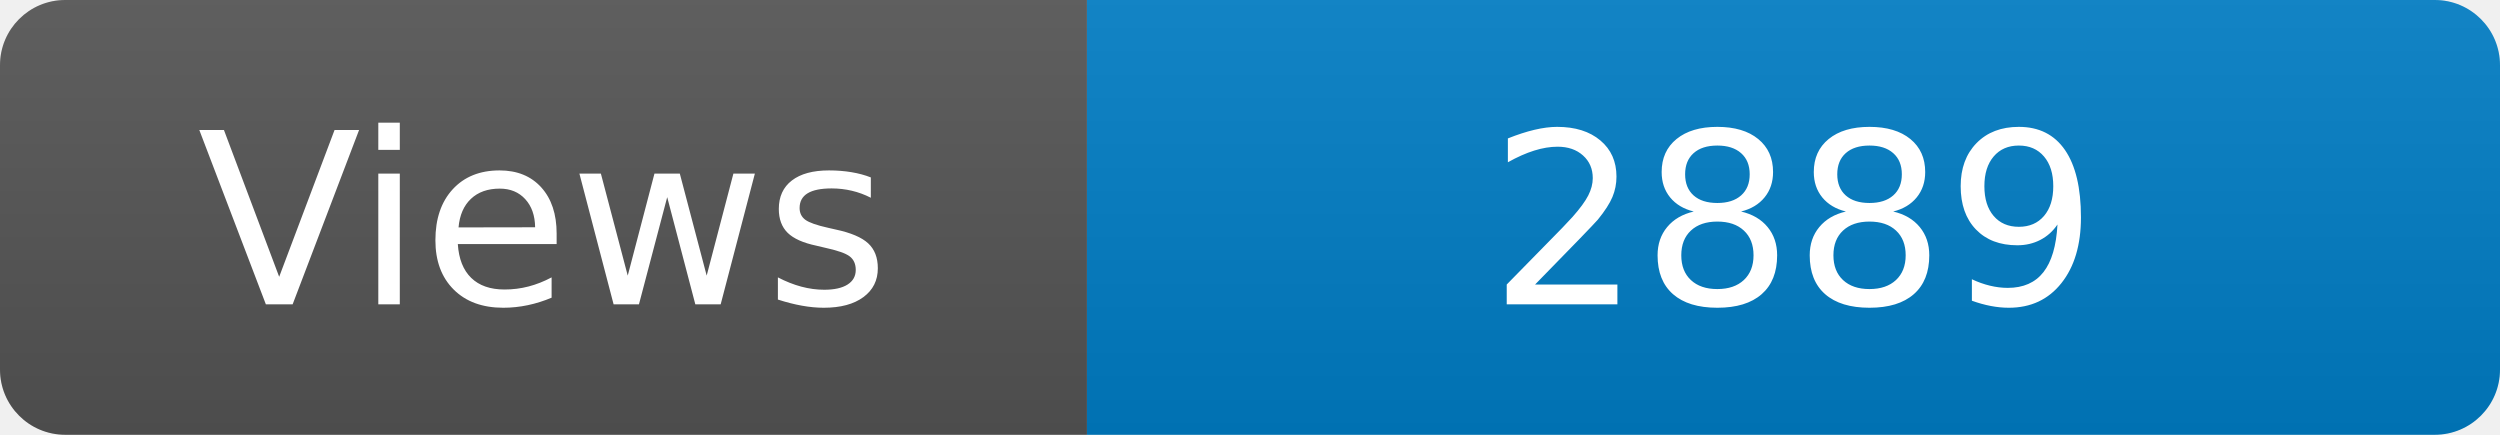
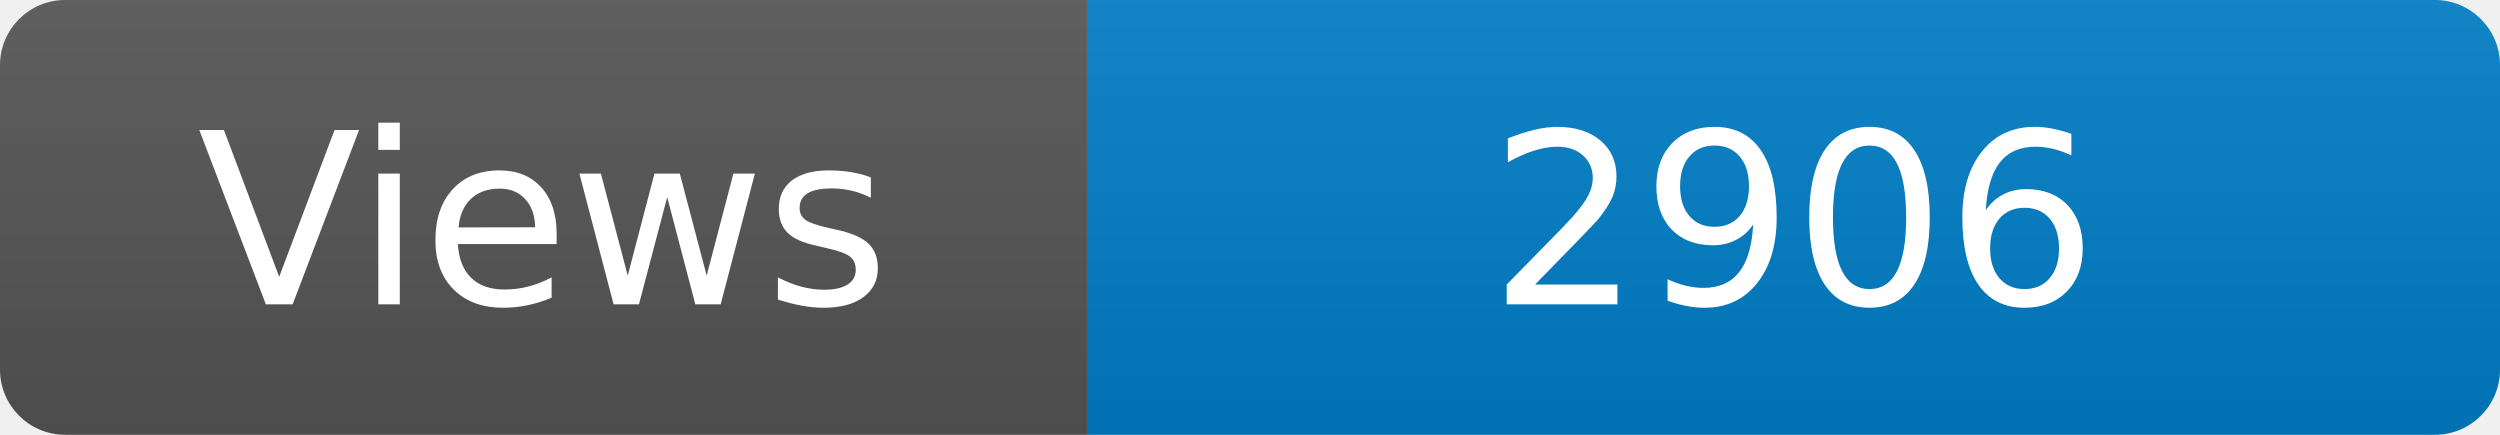
<svg xmlns="http://www.w3.org/2000/svg" width="115" height="20" role="img" aria-label="Maintained?: yes">
  <linearGradient id="s" x2="0" y2="100%">
    <stop offset="0" stop-color="#bbb" stop-opacity=".1" />
    <stop offset="1" stop-opacity=".1" />
  </linearGradient>
  <clipPath id="r">
    <rect width="115" height="20" rx="3" fill="#fff" />
  </clipPath>
  <g clip-path="url(#r)">
    <rect width="50" height="20" fill="#555" />
    <rect x="50" width="160" height="20" fill="#007ec6" />
    <rect width="115" height="20" fill="url(#s)" />
  </g>
  <g fill="#fff" text-anchor="middle" font-family="Verdana,Geneva,DejaVu Sans,sans-serif" font-size="110">
    <text x="250" y="140" transform="scale(.1)" fill="#fff">Views</text>
-     <text x="825" y="140" transform="scale(.1)" fill="#fff">2889</text>
+     <text x="825" y="140" transform="scale(.1)" fill="#fff">2906</text>
  </g>
</svg>
